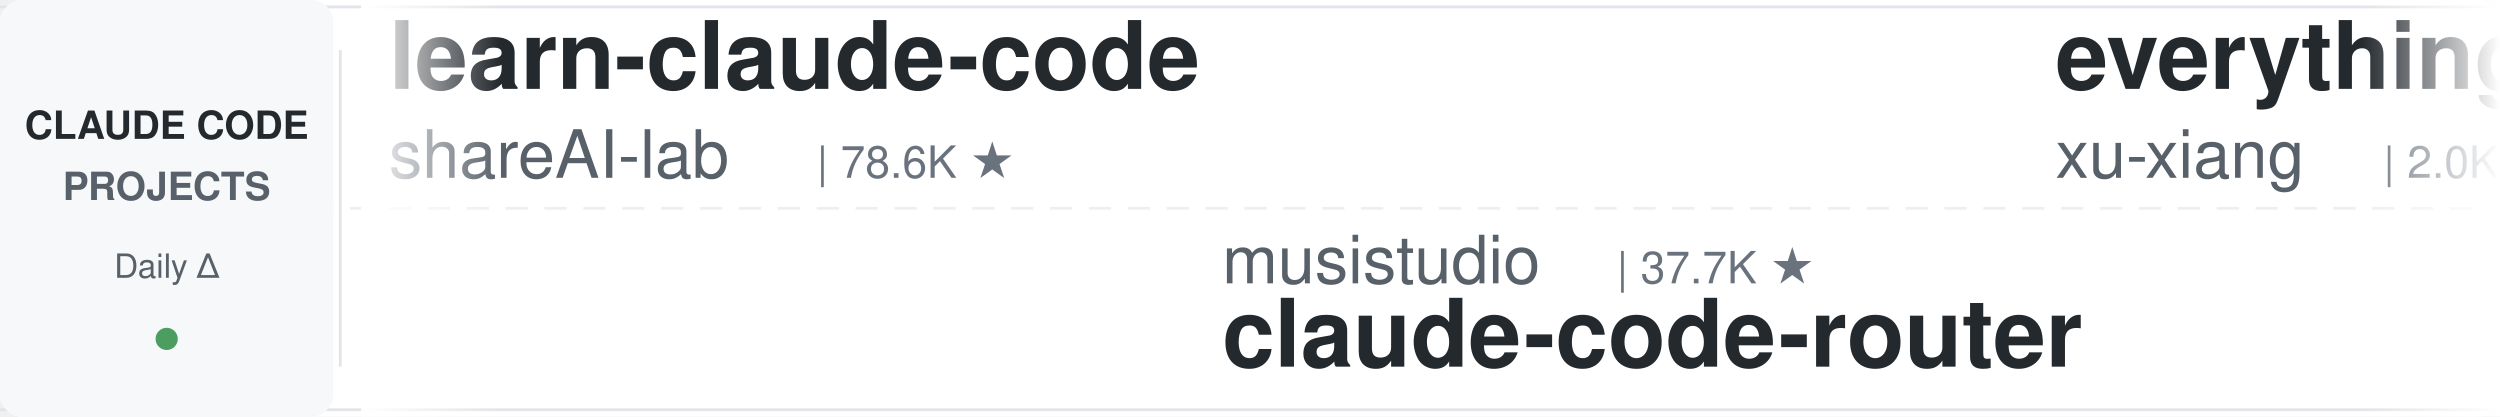
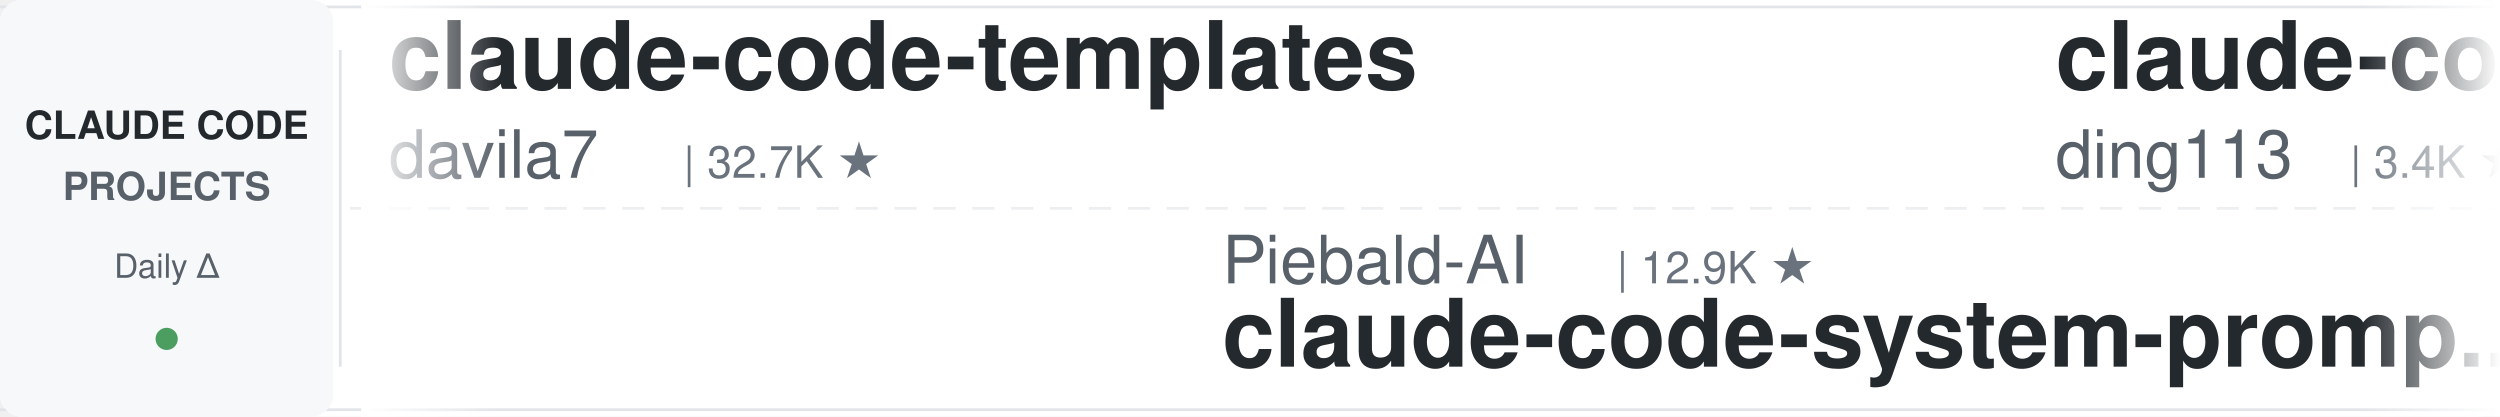
<svg xmlns="http://www.w3.org/2000/svg" width="900" height="150">
  <defs>
    <linearGradient id="leftFade" x1="0%" y1="0%" x2="100%" y2="0%">
      <stop offset="0%" style="stop-color:#ffffff;stop-opacity:1" />
      <stop offset="100%" style="stop-color:#ffffff;stop-opacity:0" />
    </linearGradient>
    <linearGradient id="rightFade" x1="0%" y1="0%" x2="100%" y2="0%">
      <stop offset="0%" style="stop-color:#ffffff;stop-opacity:0" />
      <stop offset="100%" style="stop-color:#ffffff;stop-opacity:1" />
    </linearGradient>
  </defs>
  <rect width="900" height="150" fill="#ffffff" rx="8" />
  <rect x="0" y="2" width="900" height="1" fill="#e1e4e8" />
  <rect x="0" y="147" width="900" height="1" fill="#e1e4e8" />
  <line x1="0" y1="75" x2="900" y2="75" stroke="#e1e4e8" stroke-width="1" stroke-dasharray="8 6" opacity="0.6" />
  <rect x="0" y="0" width="120" height="150" fill="#f6f8fa" rx="8" />
  <text x="60" y="50" font-family="-apple-system, BlinkMacSystemFont, 'Segoe UI', Helvetica, Arial, sans-serif" font-size="14" font-weight="600" fill="#24292e" text-anchor="middle">CLAUDE CODE</text>
  <text x="60" y="72" font-family="-apple-system, BlinkMacSystemFont, 'Segoe UI', Helvetica, Arial, sans-serif" font-size="14" font-weight="600" fill="#586069" text-anchor="middle">PROJECTS</text>
  <text x="60" y="100" font-family="-apple-system, BlinkMacSystemFont, 'Segoe UI', Helvetica, Arial, sans-serif" font-size="12" font-weight="500" fill="#586069" text-anchor="middle">Daily Δ</text>
  <circle cx="60" cy="122" r="4" fill="#22863a" opacity="0.8" />
  <rect x="122" y="18" width="1" height="114" fill="#e1e4e8" />
  <clipPath id="tickerClip">
    <rect x="130" y="0" width="770" height="150" />
  </clipPath>
  <g clip-path="url(#tickerClip)">
    <g id="tickerItems">
      <animateTransform attributeName="transform" attributeType="XML" type="translate" from="0 0" to="-3000 0" dur="54s" repeatCount="indefinite" />
      <g transform="translate(0, 0)">
-         <text x="140" y="32" font-family="-apple-system, BlinkMacSystemFont, 'Segoe UI', Helvetica, Arial, sans-serif" font-size="34" font-weight="600" fill="#24292e">learn-claude-code</text>
-         <text x="140" y="64" font-family="-apple-system, BlinkMacSystemFont, 'Segoe UI', Helvetica, Arial, sans-serif" font-size="24" font-weight="400" fill="#586069">shareAI-lab</text>
-         <text x="294" y="64" font-family="-apple-system, BlinkMacSystemFont, 'Segoe UI', Helvetica, Arial, sans-serif" font-size="16" font-weight="500" fill="#6a737d">| 78.6K ★</text>
+         <text x="140" y="32" font-family="-apple-system, BlinkMacSystemFont, 'Segoe UI', Helvetica, Arial, sans-serif" font-size="34" font-weight="600" fill="#24292e">claude-code-templates</text>
+         <text x="140" y="64" font-family="-apple-system, BlinkMacSystemFont, 'Segoe UI', Helvetica, Arial, sans-serif" font-size="24" font-weight="400" fill="#586069">davila7</text>
+         <text x="246" y="64" font-family="-apple-system, BlinkMacSystemFont, 'Segoe UI', Helvetica, Arial, sans-serif" font-size="16" font-weight="500" fill="#6a737d">| 32.7K ★</text>
      </g>
      <g transform="translate(300, 0)">
-         <text x="140" y="102" font-family="-apple-system, BlinkMacSystemFont, 'Segoe UI', Helvetica, Arial, sans-serif" font-size="24" font-weight="400" fill="#586069">musistudio</text>
-         <text x="282" y="102" font-family="-apple-system, BlinkMacSystemFont, 'Segoe UI', Helvetica, Arial, sans-serif" font-size="16" font-weight="500" fill="#6a737d">| 37.7K ★</text>
-         <text x="140" y="132" font-family="-apple-system, BlinkMacSystemFont, 'Segoe UI', Helvetica, Arial, sans-serif" font-size="34" font-weight="600" fill="#24292e">claude-code-router</text>
+         <text x="140" y="102" font-family="-apple-system, BlinkMacSystemFont, 'Segoe UI', Helvetica, Arial, sans-serif" font-size="24" font-weight="400" fill="#586069">Piebald-AI</text>
+         <text x="282" y="102" font-family="-apple-system, BlinkMacSystemFont, 'Segoe UI', Helvetica, Arial, sans-serif" font-size="16" font-weight="500" fill="#6a737d">| 12.9K ★</text>
+         <text x="140" y="132" font-family="-apple-system, BlinkMacSystemFont, 'Segoe UI', Helvetica, Arial, sans-serif" font-size="34" font-weight="600" fill="#24292e">claude-code-system-promp...</text>
      </g>
      <g transform="translate(600, 0)">
-         <text x="140" y="32" font-family="-apple-system, BlinkMacSystemFont, 'Segoe UI', Helvetica, Arial, sans-serif" font-size="34" font-weight="600" fill="#24292e">everything-claude-code-z...</text>
-         <text x="140" y="64" font-family="-apple-system, BlinkMacSystemFont, 'Segoe UI', Helvetica, Arial, sans-serif" font-size="24" font-weight="400" fill="#586069">xu-xiang</text>
-         <text x="258" y="64" font-family="-apple-system, BlinkMacSystemFont, 'Segoe UI', Helvetica, Arial, sans-serif" font-size="16" font-weight="500" fill="#6a737d">| 2.0K ★</text>
+         <text x="140" y="32" font-family="-apple-system, BlinkMacSystemFont, 'Segoe UI', Helvetica, Arial, sans-serif" font-size="34" font-weight="600" fill="#24292e">claude-code-hub</text>
+         <text x="140" y="64" font-family="-apple-system, BlinkMacSystemFont, 'Segoe UI', Helvetica, Arial, sans-serif" font-size="24" font-weight="400" fill="#586069">ding113</text>
+         <text x="246" y="64" font-family="-apple-system, BlinkMacSystemFont, 'Segoe UI', Helvetica, Arial, sans-serif" font-size="16" font-weight="500" fill="#6a737d">| 3.4K ★</text>
      </g>
      <g transform="translate(900, 0)">
-         <text x="140" y="102" font-family="-apple-system, BlinkMacSystemFont, 'Segoe UI', Helvetica, Arial, sans-serif" font-size="24" font-weight="400" fill="#586069">zebbern</text>
-         <text x="246" y="102" font-family="-apple-system, BlinkMacSystemFont, 'Segoe UI', Helvetica, Arial, sans-serif" font-size="16" font-weight="500" fill="#6a737d">| 4.7K ★</text>
-         <text x="140" y="132" font-family="-apple-system, BlinkMacSystemFont, 'Segoe UI', Helvetica, Arial, sans-serif" font-size="34" font-weight="600" fill="#24292e">claude-code-guide</text>
+         <text x="140" y="102" font-family="-apple-system, BlinkMacSystemFont, 'Segoe UI', Helvetica, Arial, sans-serif" font-size="24" font-weight="400" fill="#586069">Maciek-roboblog</text>
+         <text x="342" y="102" font-family="-apple-system, BlinkMacSystemFont, 'Segoe UI', Helvetica, Arial, sans-serif" font-size="16" font-weight="500" fill="#6a737d">| 8.7K ★</text>
+         <text x="140" y="132" font-family="-apple-system, BlinkMacSystemFont, 'Segoe UI', Helvetica, Arial, sans-serif" font-size="34" font-weight="600" fill="#24292e">Claude-Code-Usage-Monito...</text>
      </g>
      <g transform="translate(1200, 0)">
-         <text x="140" y="32" font-family="-apple-system, BlinkMacSystemFont, 'Segoe UI', Helvetica, Arial, sans-serif" font-size="34" font-weight="600" fill="#24292e">Dive-into-Claude-Code</text>
-         <text x="140" y="64" font-family="-apple-system, BlinkMacSystemFont, 'Segoe UI', Helvetica, Arial, sans-serif" font-size="24" font-weight="400" fill="#586069">VILA-Lab</text>
-         <text x="258" y="64" font-family="-apple-system, BlinkMacSystemFont, 'Segoe UI', Helvetica, Arial, sans-serif" font-size="16" font-weight="500" fill="#6a737d">| 2.2K ★</text>
+         <text x="140" y="32" font-family="-apple-system, BlinkMacSystemFont, 'Segoe UI', Helvetica, Arial, sans-serif" font-size="34" font-weight="600" fill="#24292e">claude-code-spec-workflo...</text>
+         <text x="140" y="64" font-family="-apple-system, BlinkMacSystemFont, 'Segoe UI', Helvetica, Arial, sans-serif" font-size="24" font-weight="400" fill="#586069">Pimzino</text>
+         <text x="246" y="64" font-family="-apple-system, BlinkMacSystemFont, 'Segoe UI', Helvetica, Arial, sans-serif" font-size="16" font-weight="500" fill="#6a737d">| 3.9K ★</text>
      </g>
      <g transform="translate(1500, 0)">
-         <text x="140" y="102" font-family="-apple-system, BlinkMacSystemFont, 'Segoe UI', Helvetica, Arial, sans-serif" font-size="24" font-weight="400" fill="#586069">Cranot</text>
-         <text x="234" y="102" font-family="-apple-system, BlinkMacSystemFont, 'Segoe UI', Helvetica, Arial, sans-serif" font-size="16" font-weight="500" fill="#6a737d">| 2.9K ★</text>
-         <text x="140" y="132" font-family="-apple-system, BlinkMacSystemFont, 'Segoe UI', Helvetica, Arial, sans-serif" font-size="34" font-weight="600" fill="#24292e">claude-code-guide</text>
+         <text x="140" y="102" font-family="-apple-system, BlinkMacSystemFont, 'Segoe UI', Helvetica, Arial, sans-serif" font-size="24" font-weight="400" fill="#586069">simonw</text>
+         <text x="234" y="102" font-family="-apple-system, BlinkMacSystemFont, 'Segoe UI', Helvetica, Arial, sans-serif" font-size="16" font-weight="500" fill="#6a737d">| 1.7K ★</text>
+         <text x="140" y="132" font-family="-apple-system, BlinkMacSystemFont, 'Segoe UI', Helvetica, Arial, sans-serif" font-size="34" font-weight="600" fill="#24292e">claude-code-transcripts</text>
      </g>
      <g transform="translate(1800, 0)">
-         <text x="140" y="32" font-family="-apple-system, BlinkMacSystemFont, 'Segoe UI', Helvetica, Arial, sans-serif" font-size="34" font-weight="600" fill="#24292e">ClaudeCodeAgents</text>
-         <text x="140" y="64" font-family="-apple-system, BlinkMacSystemFont, 'Segoe UI', Helvetica, Arial, sans-serif" font-size="24" font-weight="400" fill="#586069">darcyegb</text>
-         <text x="258" y="64" font-family="-apple-system, BlinkMacSystemFont, 'Segoe UI', Helvetica, Arial, sans-serif" font-size="16" font-weight="500" fill="#6a737d">| 777 ★</text>
+         <text x="140" y="32" font-family="-apple-system, BlinkMacSystemFont, 'Segoe UI', Helvetica, Arial, sans-serif" font-size="34" font-weight="600" fill="#24292e">sc-claude-code-files</text>
+         <text x="140" y="64" font-family="-apple-system, BlinkMacSystemFont, 'Segoe UI', Helvetica, Arial, sans-serif" font-size="24" font-weight="400" fill="#586069">https-deeplearning-ai</text>
+         <text x="414" y="64" font-family="-apple-system, BlinkMacSystemFont, 'Segoe UI', Helvetica, Arial, sans-serif" font-size="16" font-weight="500" fill="#6a737d">| 556 ★</text>
      </g>
      <g transform="translate(2100, 0)">
-         <text x="140" y="102" font-family="-apple-system, BlinkMacSystemFont, 'Segoe UI', Helvetica, Arial, sans-serif" font-size="24" font-weight="400" fill="#586069">overwirehq</text>
-         <text x="282" y="102" font-family="-apple-system, BlinkMacSystemFont, 'Segoe UI', Helvetica, Arial, sans-serif" font-size="16" font-weight="500" fill="#6a737d">| 2.8K ★</text>
-         <text x="140" y="132" font-family="-apple-system, BlinkMacSystemFont, 'Segoe UI', Helvetica, Arial, sans-serif" font-size="34" font-weight="600" fill="#24292e">claude-code-telegram</text>
+         <text x="140" y="102" font-family="-apple-system, BlinkMacSystemFont, 'Segoe UI', Helvetica, Arial, sans-serif" font-size="24" font-weight="400" fill="#586069">repowise-dev</text>
+         <text x="306" y="102" font-family="-apple-system, BlinkMacSystemFont, 'Segoe UI', Helvetica, Arial, sans-serif" font-size="16" font-weight="500" fill="#6a737d">| 1.2K ★</text>
+         <text x="140" y="132" font-family="-apple-system, BlinkMacSystemFont, 'Segoe UI', Helvetica, Arial, sans-serif" font-size="34" font-weight="600" fill="#24292e">claude-code-prompts</text>
      </g>
      <g transform="translate(2400, 0)">
-         <text x="140" y="32" font-family="-apple-system, BlinkMacSystemFont, 'Segoe UI', Helvetica, Arial, sans-serif" font-size="34" font-weight="600" fill="#24292e">awesome-claude-code</text>
-         <text x="140" y="64" font-family="-apple-system, BlinkMacSystemFont, 'Segoe UI', Helvetica, Arial, sans-serif" font-size="24" font-weight="400" fill="#586069">jqueryscript</text>
-         <text x="306" y="64" font-family="-apple-system, BlinkMacSystemFont, 'Segoe UI', Helvetica, Arial, sans-serif" font-size="16" font-weight="500" fill="#6a737d">| 531 ★</text>
+         <text x="140" y="32" font-family="-apple-system, BlinkMacSystemFont, 'Segoe UI', Helvetica, Arial, sans-serif" font-size="34" font-weight="600" fill="#24292e">claude-code-my-workflow</text>
+         <text x="140" y="64" font-family="-apple-system, BlinkMacSystemFont, 'Segoe UI', Helvetica, Arial, sans-serif" font-size="24" font-weight="400" fill="#586069">pedrohcgs</text>
+         <text x="270" y="64" font-family="-apple-system, BlinkMacSystemFont, 'Segoe UI', Helvetica, Arial, sans-serif" font-size="16" font-weight="500" fill="#6a737d">| 1.7K ★</text>
      </g>
      <g transform="translate(2700, 0)">
-         <text x="140" y="102" font-family="-apple-system, BlinkMacSystemFont, 'Segoe UI', Helvetica, Arial, sans-serif" font-size="24" font-weight="400" fill="#586069">Donchitos</text>
-         <text x="270" y="102" font-family="-apple-system, BlinkMacSystemFont, 'Segoe UI', Helvetica, Arial, sans-serif" font-size="16" font-weight="500" fill="#6a737d">| 26.6K ★</text>
-         <text x="140" y="132" font-family="-apple-system, BlinkMacSystemFont, 'Segoe UI', Helvetica, Arial, sans-serif" font-size="34" font-weight="600" fill="#24292e">Claude-Code-Game-Studios</text>
+         <text x="140" y="102" font-family="-apple-system, BlinkMacSystemFont, 'Segoe UI', Helvetica, Arial, sans-serif" font-size="24" font-weight="400" fill="#586069">VoltAgent</text>
+         <text x="270" y="102" font-family="-apple-system, BlinkMacSystemFont, 'Segoe UI', Helvetica, Arial, sans-serif" font-size="16" font-weight="500" fill="#6a737d">| 25.7K ★</text>
+         <text x="140" y="132" font-family="-apple-system, BlinkMacSystemFont, 'Segoe UI', Helvetica, Arial, sans-serif" font-size="34" font-weight="600" fill="#24292e">awesome-claude-code-suba...</text>
      </g>
      <g transform="translate(3000, 0)">
-         <text x="140" y="32" font-family="-apple-system, BlinkMacSystemFont, 'Segoe UI', Helvetica, Arial, sans-serif" font-size="34" font-weight="600" fill="#24292e">learn-claude-code</text>
-         <text x="140" y="64" font-family="-apple-system, BlinkMacSystemFont, 'Segoe UI', Helvetica, Arial, sans-serif" font-size="24" font-weight="400" fill="#586069">shareAI-lab</text>
-         <text x="294" y="64" font-family="-apple-system, BlinkMacSystemFont, 'Segoe UI', Helvetica, Arial, sans-serif" font-size="16" font-weight="500" fill="#6a737d">| 78.6K ★</text>
+         <text x="140" y="32" font-family="-apple-system, BlinkMacSystemFont, 'Segoe UI', Helvetica, Arial, sans-serif" font-size="34" font-weight="600" fill="#24292e">claude-code-templates</text>
+         <text x="140" y="64" font-family="-apple-system, BlinkMacSystemFont, 'Segoe UI', Helvetica, Arial, sans-serif" font-size="24" font-weight="400" fill="#586069">davila7</text>
+         <text x="246" y="64" font-family="-apple-system, BlinkMacSystemFont, 'Segoe UI', Helvetica, Arial, sans-serif" font-size="16" font-weight="500" fill="#6a737d">| 32.7K ★</text>
      </g>
      <g transform="translate(3300, 0)">
-         <text x="140" y="102" font-family="-apple-system, BlinkMacSystemFont, 'Segoe UI', Helvetica, Arial, sans-serif" font-size="24" font-weight="400" fill="#586069">musistudio</text>
-         <text x="282" y="102" font-family="-apple-system, BlinkMacSystemFont, 'Segoe UI', Helvetica, Arial, sans-serif" font-size="16" font-weight="500" fill="#6a737d">| 37.7K ★</text>
-         <text x="140" y="132" font-family="-apple-system, BlinkMacSystemFont, 'Segoe UI', Helvetica, Arial, sans-serif" font-size="34" font-weight="600" fill="#24292e">claude-code-router</text>
+         <text x="140" y="102" font-family="-apple-system, BlinkMacSystemFont, 'Segoe UI', Helvetica, Arial, sans-serif" font-size="24" font-weight="400" fill="#586069">Piebald-AI</text>
+         <text x="282" y="102" font-family="-apple-system, BlinkMacSystemFont, 'Segoe UI', Helvetica, Arial, sans-serif" font-size="16" font-weight="500" fill="#6a737d">| 12.9K ★</text>
+         <text x="140" y="132" font-family="-apple-system, BlinkMacSystemFont, 'Segoe UI', Helvetica, Arial, sans-serif" font-size="34" font-weight="600" fill="#24292e">claude-code-system-promp...</text>
      </g>
      <g transform="translate(3600, 0)">
-         <text x="140" y="32" font-family="-apple-system, BlinkMacSystemFont, 'Segoe UI', Helvetica, Arial, sans-serif" font-size="34" font-weight="600" fill="#24292e">everything-claude-code-z...</text>
-         <text x="140" y="64" font-family="-apple-system, BlinkMacSystemFont, 'Segoe UI', Helvetica, Arial, sans-serif" font-size="24" font-weight="400" fill="#586069">xu-xiang</text>
-         <text x="258" y="64" font-family="-apple-system, BlinkMacSystemFont, 'Segoe UI', Helvetica, Arial, sans-serif" font-size="16" font-weight="500" fill="#6a737d">| 2.0K ★</text>
+         <text x="140" y="32" font-family="-apple-system, BlinkMacSystemFont, 'Segoe UI', Helvetica, Arial, sans-serif" font-size="34" font-weight="600" fill="#24292e">claude-code-hub</text>
+         <text x="140" y="64" font-family="-apple-system, BlinkMacSystemFont, 'Segoe UI', Helvetica, Arial, sans-serif" font-size="24" font-weight="400" fill="#586069">ding113</text>
+         <text x="246" y="64" font-family="-apple-system, BlinkMacSystemFont, 'Segoe UI', Helvetica, Arial, sans-serif" font-size="16" font-weight="500" fill="#6a737d">| 3.4K ★</text>
      </g>
      <g transform="translate(3900, 0)">
-         <text x="140" y="102" font-family="-apple-system, BlinkMacSystemFont, 'Segoe UI', Helvetica, Arial, sans-serif" font-size="24" font-weight="400" fill="#586069">zebbern</text>
-         <text x="246" y="102" font-family="-apple-system, BlinkMacSystemFont, 'Segoe UI', Helvetica, Arial, sans-serif" font-size="16" font-weight="500" fill="#6a737d">| 4.7K ★</text>
-         <text x="140" y="132" font-family="-apple-system, BlinkMacSystemFont, 'Segoe UI', Helvetica, Arial, sans-serif" font-size="34" font-weight="600" fill="#24292e">claude-code-guide</text>
+         <text x="140" y="102" font-family="-apple-system, BlinkMacSystemFont, 'Segoe UI', Helvetica, Arial, sans-serif" font-size="24" font-weight="400" fill="#586069">Maciek-roboblog</text>
+         <text x="342" y="102" font-family="-apple-system, BlinkMacSystemFont, 'Segoe UI', Helvetica, Arial, sans-serif" font-size="16" font-weight="500" fill="#6a737d">| 8.7K ★</text>
+         <text x="140" y="132" font-family="-apple-system, BlinkMacSystemFont, 'Segoe UI', Helvetica, Arial, sans-serif" font-size="34" font-weight="600" fill="#24292e">Claude-Code-Usage-Monito...</text>
      </g>
    </g>
  </g>
  <rect x="130" y="0" width="50" height="150" fill="url(#leftFade)" />
  <rect x="850" y="0" width="50" height="150" fill="url(#rightFade)" />
</svg>
